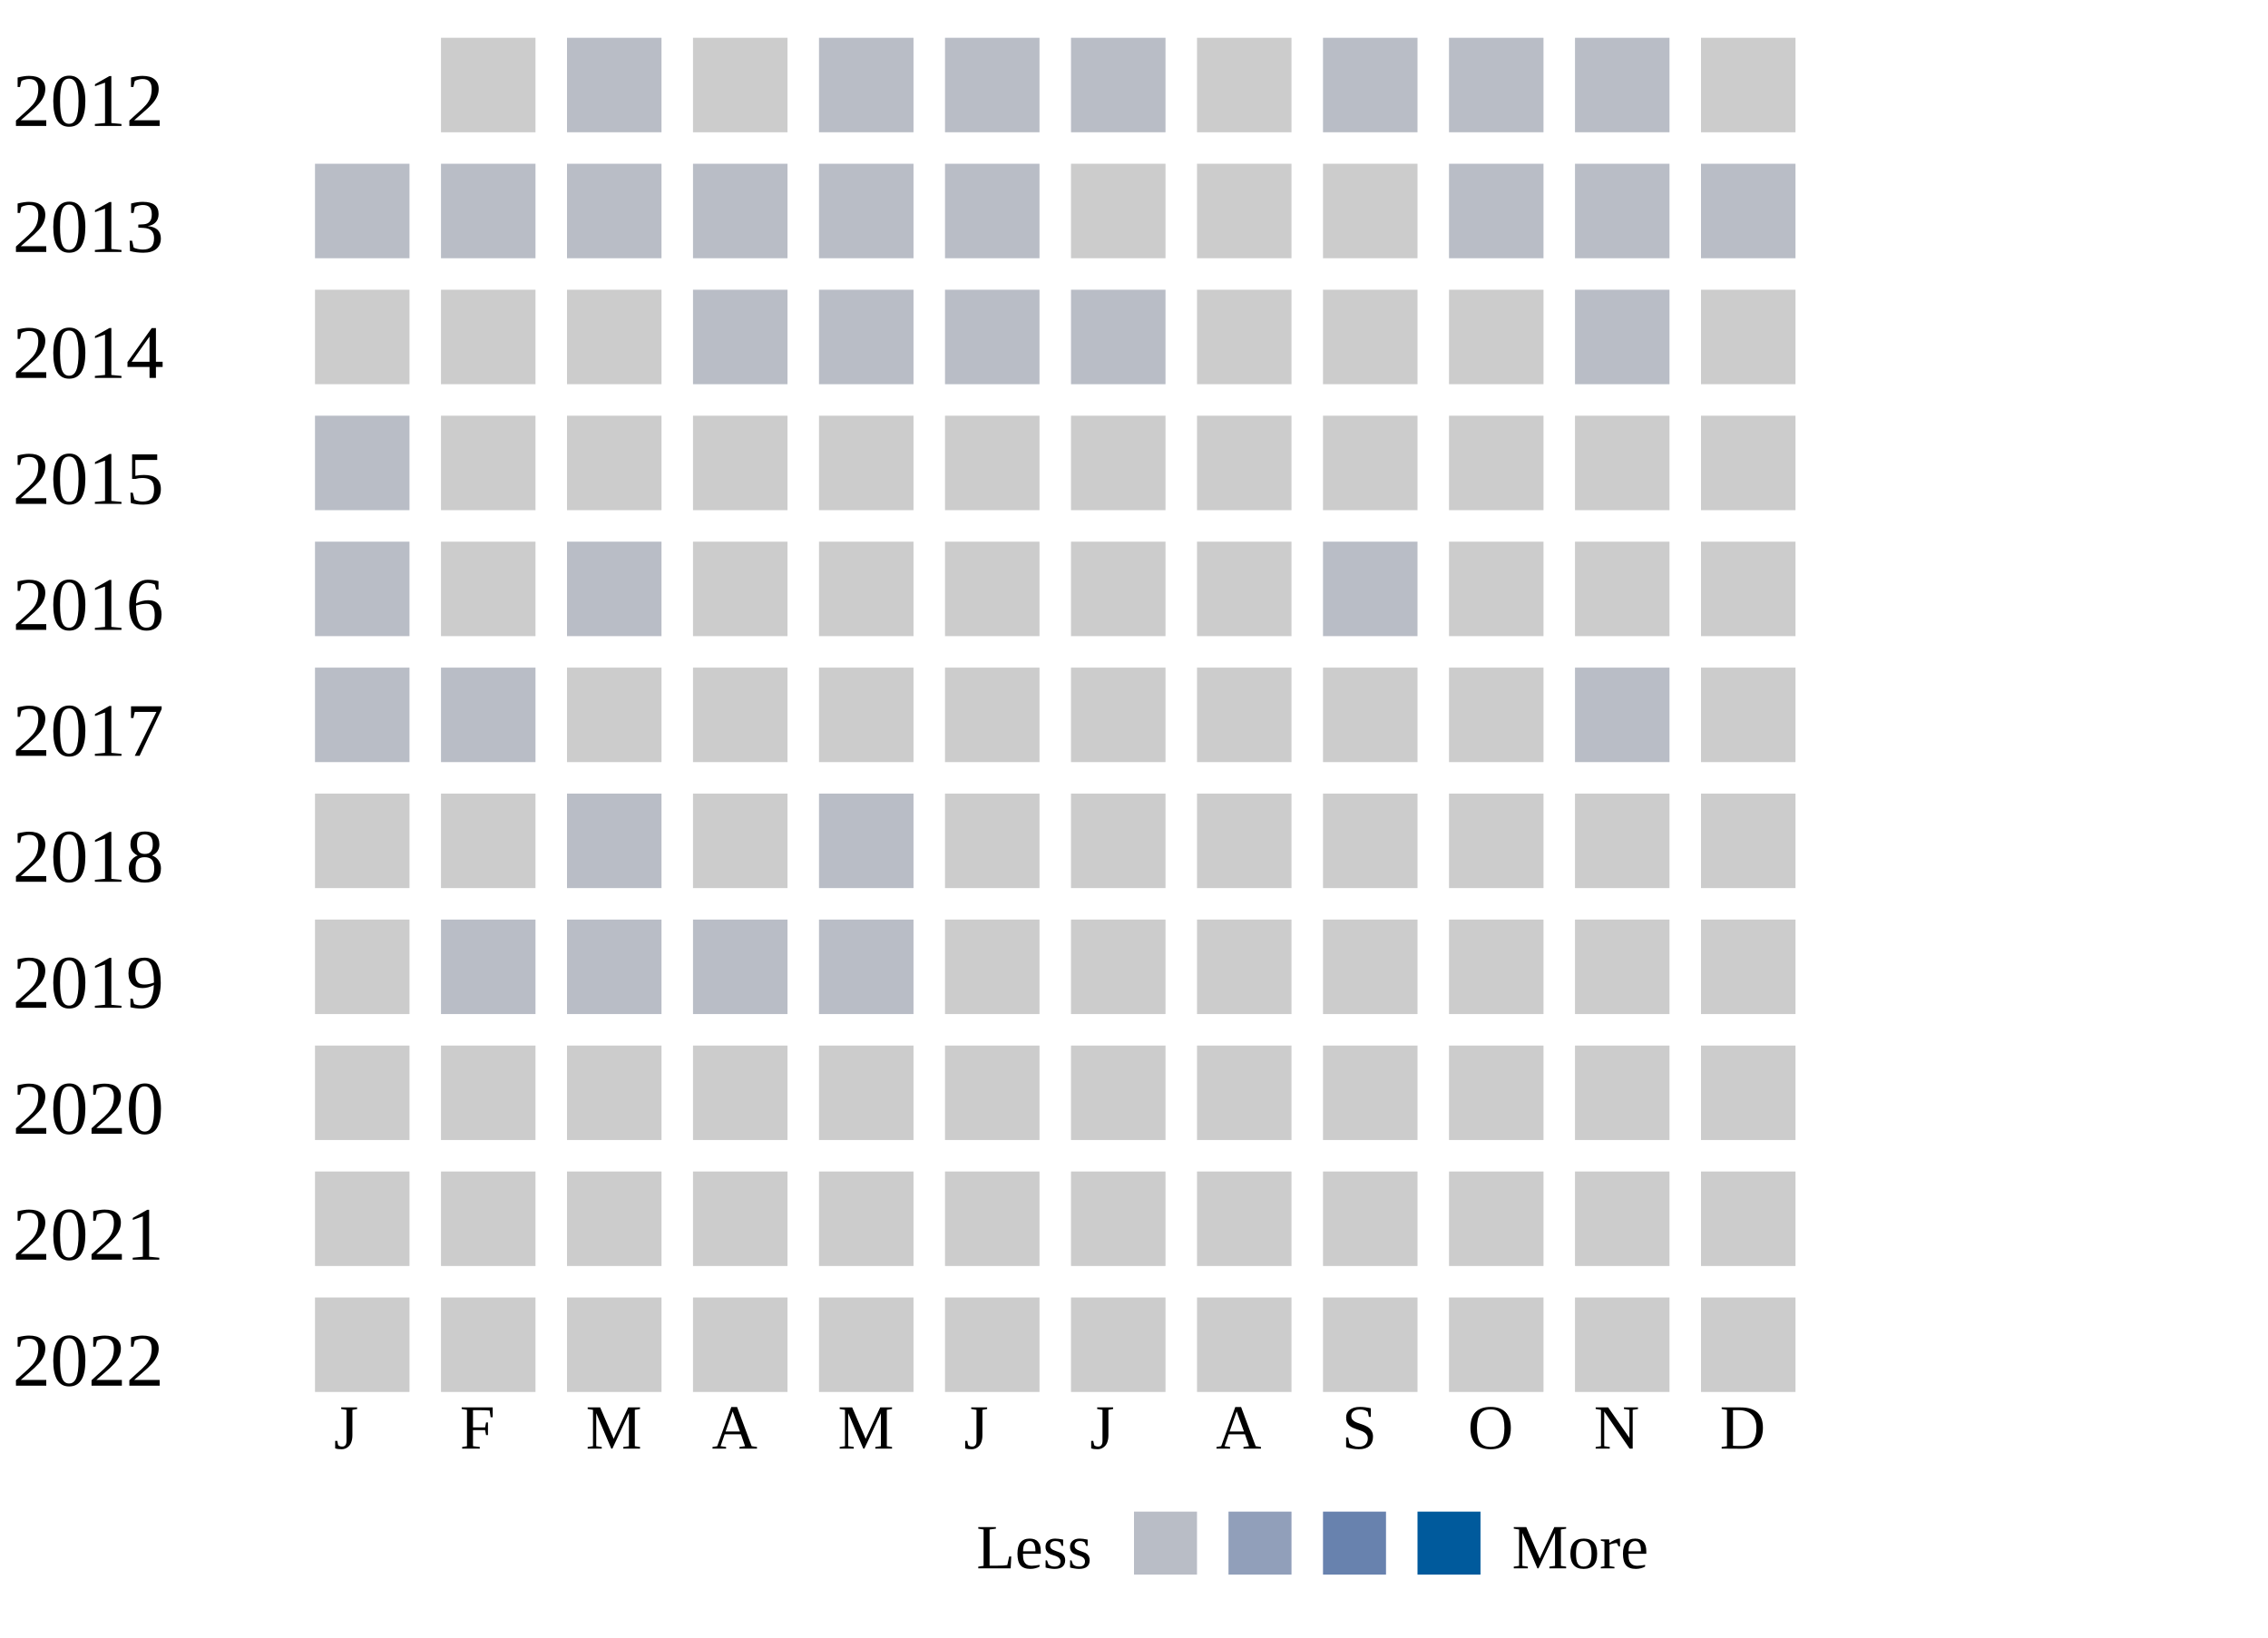
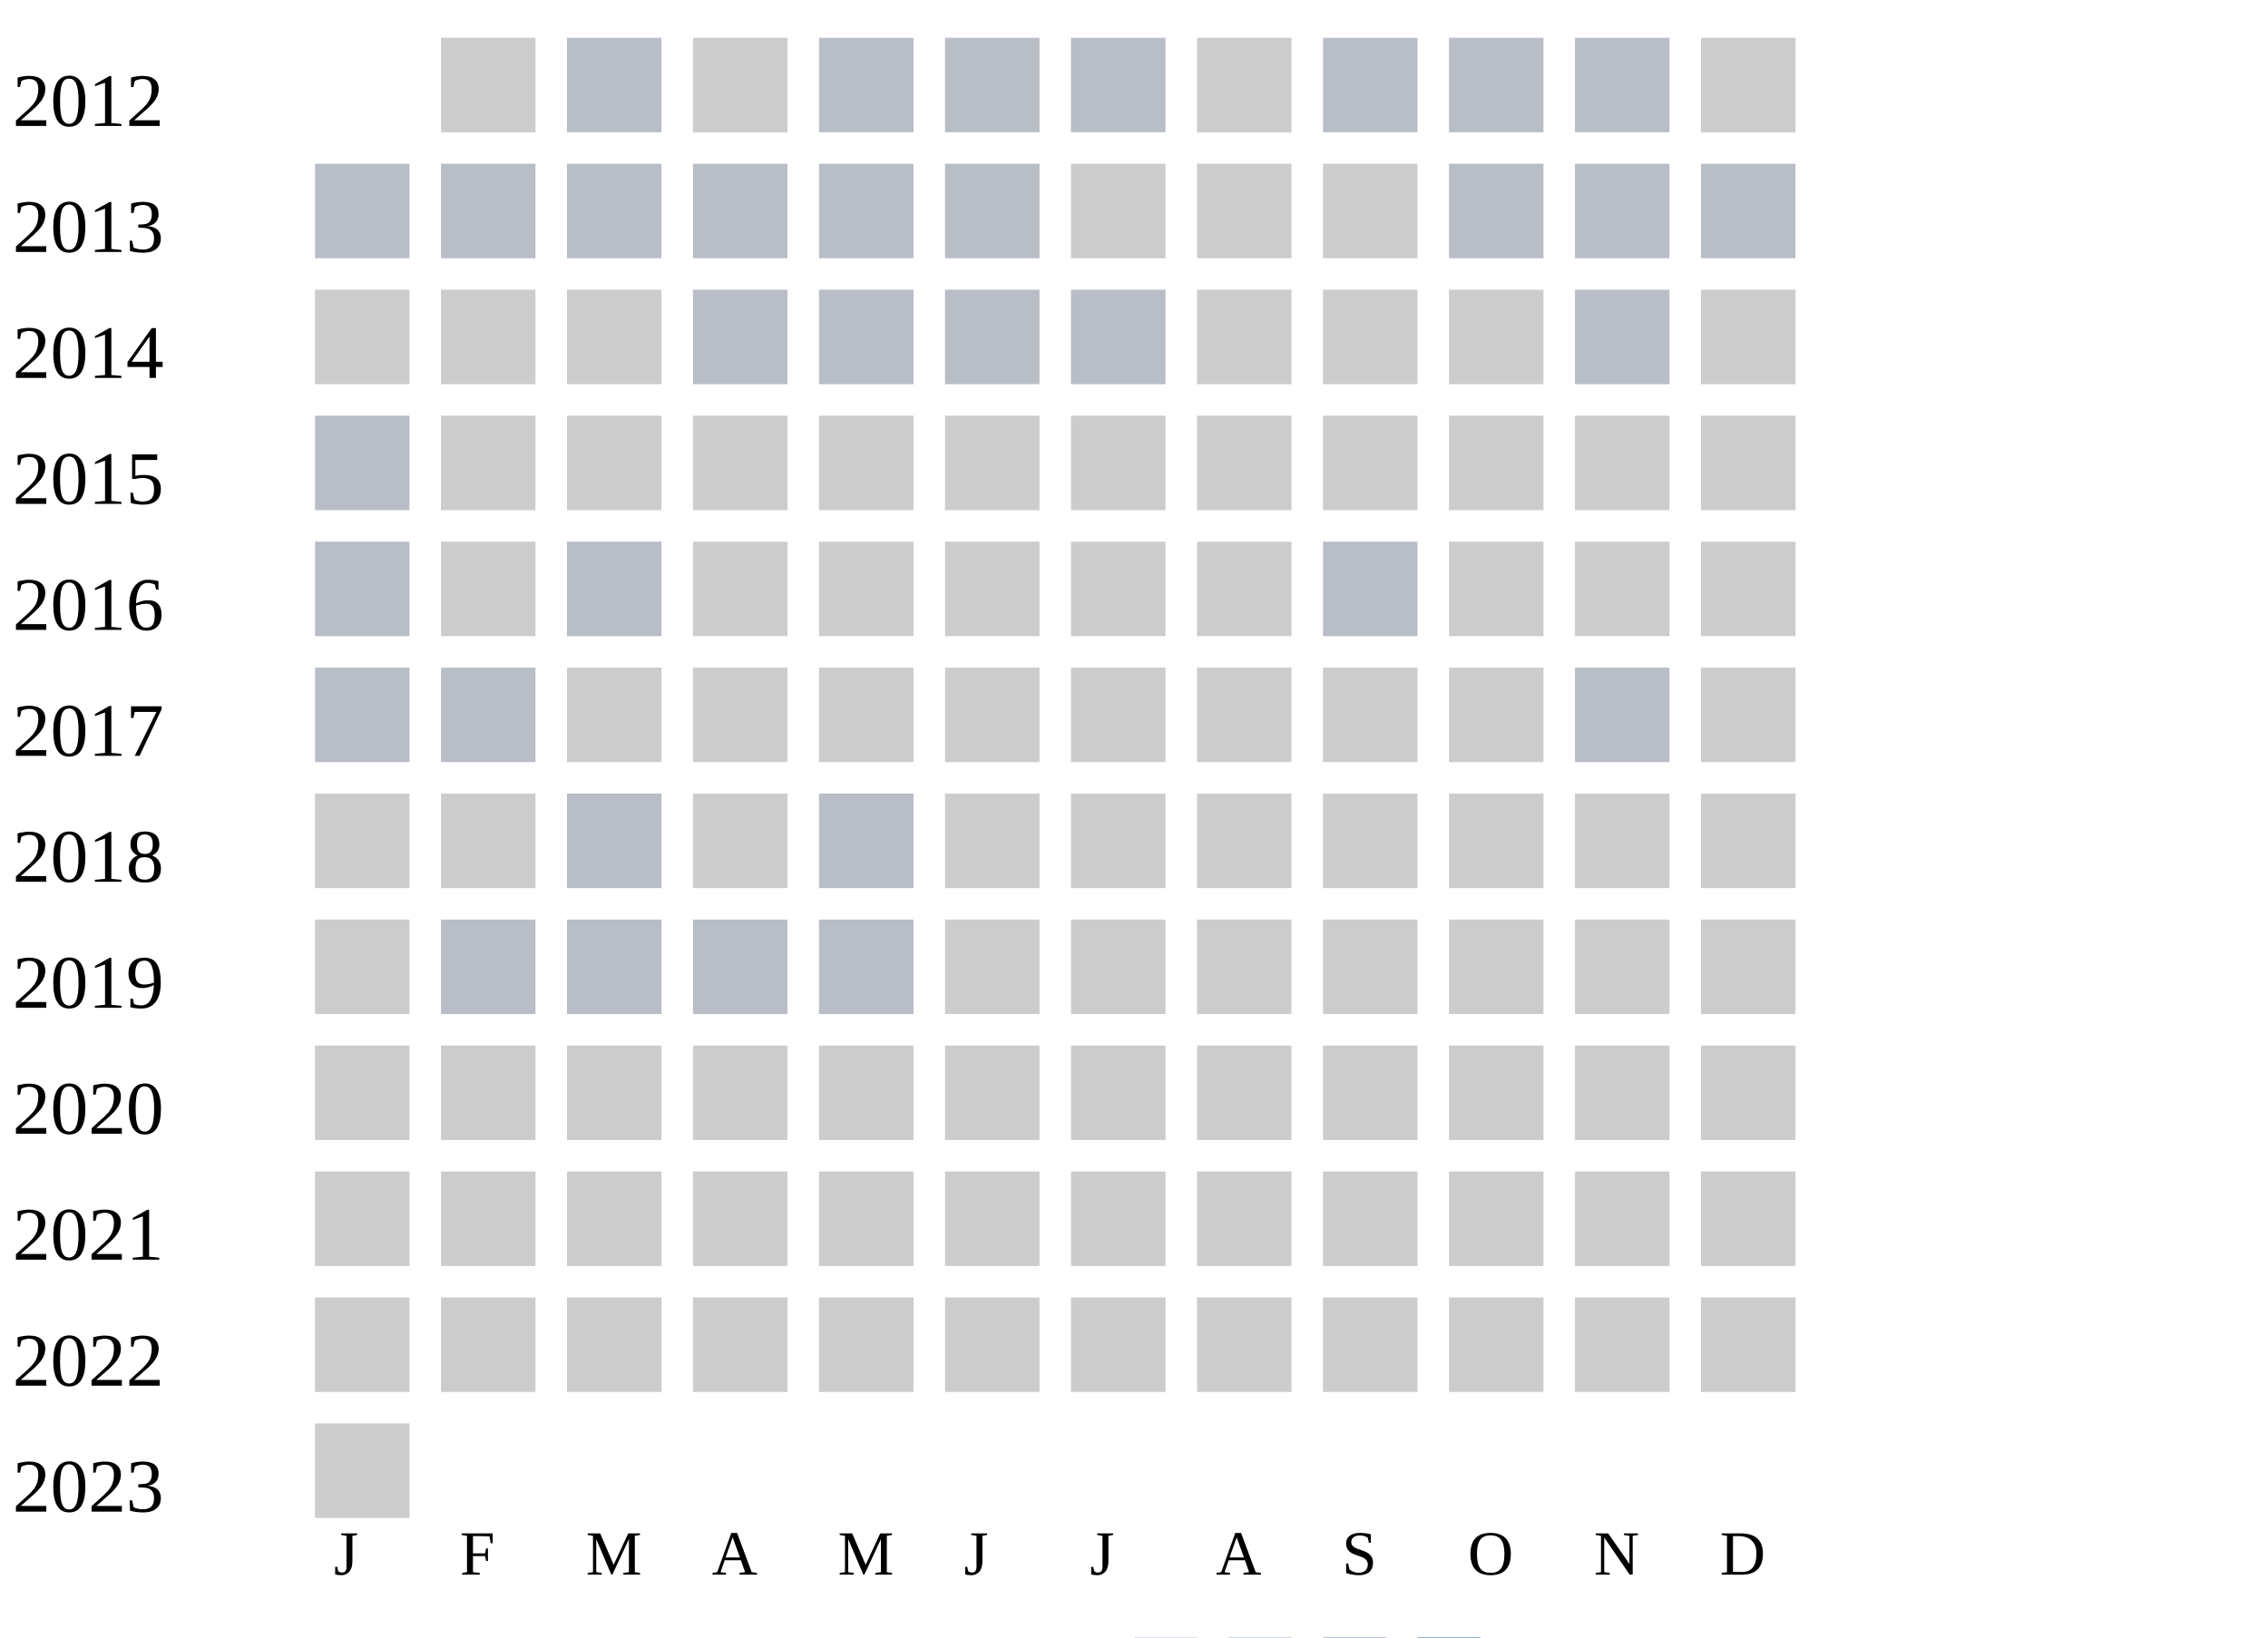
<svg xmlns="http://www.w3.org/2000/svg" width="360" height="260">
  <g transform="translate(0 0)">
    <text x="2" y="20">2012</text>
    <rect x="70" y="6" width="15" height="15" fill="#cccccc" />
    <rect x="90" y="6" width="15" height="15" fill="#b9bdc6" />
    <rect x="110" y="6" width="15" height="15" fill="#cccccc" />
    <rect x="130" y="6" width="15" height="15" fill="#b9bdc6" />
    <rect x="150" y="6" width="15" height="15" fill="#b9bdc6" />
    <rect x="170" y="6" width="15" height="15" fill="#b9bdc6" />
    <rect x="190" y="6" width="15" height="15" fill="#cccccc" />
    <rect x="210" y="6" width="15" height="15" fill="#b9bdc6" />
    <rect x="230" y="6" width="15" height="15" fill="#b9bdc6" />
    <rect x="250" y="6" width="15" height="15" fill="#b9bdc6" />
    <rect x="270" y="6" width="15" height="15" fill="#cccccc" />
  </g>
  <g transform="translate(0 20)">
    <text x="2" y="20">2013</text>
    <rect x="50" y="6" width="15" height="15" fill="#b9bdc6" />
    <rect x="70" y="6" width="15" height="15" fill="#b9bdc6" />
    <rect x="90" y="6" width="15" height="15" fill="#b9bdc6" />
    <rect x="110" y="6" width="15" height="15" fill="#b9bdc6" />
    <rect x="130" y="6" width="15" height="15" fill="#b9bdc6" />
    <rect x="150" y="6" width="15" height="15" fill="#b9bdc6" />
    <rect x="170" y="6" width="15" height="15" fill="#cccccc" />
    <rect x="190" y="6" width="15" height="15" fill="#cccccc" />
    <rect x="210" y="6" width="15" height="15" fill="#cccccc" />
    <rect x="230" y="6" width="15" height="15" fill="#b9bdc6" />
    <rect x="250" y="6" width="15" height="15" fill="#b9bdc6" />
    <rect x="270" y="6" width="15" height="15" fill="#b9bdc6" />
  </g>
  <g transform="translate(0 40)">
    <text x="2" y="20">2014</text>
    <rect x="50" y="6" width="15" height="15" fill="#cccccc" />
    <rect x="70" y="6" width="15" height="15" fill="#cccccc" />
    <rect x="90" y="6" width="15" height="15" fill="#cccccc" />
    <rect x="110" y="6" width="15" height="15" fill="#b9bdc6" />
    <rect x="130" y="6" width="15" height="15" fill="#b9bdc6" />
    <rect x="150" y="6" width="15" height="15" fill="#b9bdc6" />
    <rect x="170" y="6" width="15" height="15" fill="#b9bdc6" />
    <rect x="190" y="6" width="15" height="15" fill="#cccccc" />
    <rect x="210" y="6" width="15" height="15" fill="#cccccc" />
    <rect x="230" y="6" width="15" height="15" fill="#cccccc" />
    <rect x="250" y="6" width="15" height="15" fill="#b9bdc6" />
    <rect x="270" y="6" width="15" height="15" fill="#cccccc" />
  </g>
  <g transform="translate(0 60)">
    <text x="2" y="20">2015</text>
    <rect x="50" y="6" width="15" height="15" fill="#b9bdc6" />
    <rect x="70" y="6" width="15" height="15" fill="#cccccc" />
    <rect x="90" y="6" width="15" height="15" fill="#cccccc" />
    <rect x="110" y="6" width="15" height="15" fill="#cccccc" />
    <rect x="130" y="6" width="15" height="15" fill="#cccccc" />
    <rect x="150" y="6" width="15" height="15" fill="#cccccc" />
    <rect x="170" y="6" width="15" height="15" fill="#cccccc" />
    <rect x="190" y="6" width="15" height="15" fill="#cccccc" />
    <rect x="210" y="6" width="15" height="15" fill="#cccccc" />
    <rect x="230" y="6" width="15" height="15" fill="#cccccc" />
    <rect x="250" y="6" width="15" height="15" fill="#cccccc" />
    <rect x="270" y="6" width="15" height="15" fill="#cccccc" />
  </g>
  <g transform="translate(0 80)">
    <text x="2" y="20">2016</text>
    <rect x="50" y="6" width="15" height="15" fill="#b9bdc6" />
    <rect x="70" y="6" width="15" height="15" fill="#cccccc" />
    <rect x="90" y="6" width="15" height="15" fill="#b9bdc6" />
    <rect x="110" y="6" width="15" height="15" fill="#cccccc" />
    <rect x="130" y="6" width="15" height="15" fill="#cccccc" />
    <rect x="150" y="6" width="15" height="15" fill="#cccccc" />
    <rect x="170" y="6" width="15" height="15" fill="#cccccc" />
    <rect x="190" y="6" width="15" height="15" fill="#cccccc" />
    <rect x="210" y="6" width="15" height="15" fill="#b9bdc6" />
    <rect x="230" y="6" width="15" height="15" fill="#cccccc" />
    <rect x="250" y="6" width="15" height="15" fill="#cccccc" />
    <rect x="270" y="6" width="15" height="15" fill="#cccccc" />
  </g>
  <g transform="translate(0 100)">
    <text x="2" y="20">2017</text>
    <rect x="50" y="6" width="15" height="15" fill="#b9bdc6" />
    <rect x="70" y="6" width="15" height="15" fill="#b9bdc6" />
    <rect x="90" y="6" width="15" height="15" fill="#cccccc" />
    <rect x="110" y="6" width="15" height="15" fill="#cccccc" />
    <rect x="130" y="6" width="15" height="15" fill="#cccccc" />
    <rect x="150" y="6" width="15" height="15" fill="#cccccc" />
    <rect x="170" y="6" width="15" height="15" fill="#cccccc" />
    <rect x="190" y="6" width="15" height="15" fill="#cccccc" />
    <rect x="210" y="6" width="15" height="15" fill="#cccccc" />
    <rect x="230" y="6" width="15" height="15" fill="#cccccc" />
    <rect x="250" y="6" width="15" height="15" fill="#b9bdc6" />
    <rect x="270" y="6" width="15" height="15" fill="#cccccc" />
  </g>
  <g transform="translate(0 120)">
    <text x="2" y="20">2018</text>
    <rect x="50" y="6" width="15" height="15" fill="#cccccc" />
    <rect x="70" y="6" width="15" height="15" fill="#cccccc" />
    <rect x="90" y="6" width="15" height="15" fill="#b9bdc6" />
    <rect x="110" y="6" width="15" height="15" fill="#cccccc" />
    <rect x="130" y="6" width="15" height="15" fill="#b9bdc6" />
    <rect x="150" y="6" width="15" height="15" fill="#cccccc" />
    <rect x="170" y="6" width="15" height="15" fill="#cccccc" />
    <rect x="190" y="6" width="15" height="15" fill="#cccccc" />
    <rect x="210" y="6" width="15" height="15" fill="#cccccc" />
    <rect x="230" y="6" width="15" height="15" fill="#cccccc" />
    <rect x="250" y="6" width="15" height="15" fill="#cccccc" />
    <rect x="270" y="6" width="15" height="15" fill="#cccccc" />
  </g>
  <g transform="translate(0 140)">
    <text x="2" y="20">2019</text>
    <rect x="50" y="6" width="15" height="15" fill="#cccccc" />
    <rect x="70" y="6" width="15" height="15" fill="#b9bdc6" />
    <rect x="90" y="6" width="15" height="15" fill="#b9bdc6" />
    <rect x="110" y="6" width="15" height="15" fill="#b9bdc6" />
    <rect x="130" y="6" width="15" height="15" fill="#b9bdc6" />
    <rect x="150" y="6" width="15" height="15" fill="#cccccc" />
    <rect x="170" y="6" width="15" height="15" fill="#cccccc" />
    <rect x="190" y="6" width="15" height="15" fill="#cccccc" />
    <rect x="210" y="6" width="15" height="15" fill="#cccccc" />
    <rect x="230" y="6" width="15" height="15" fill="#cccccc" />
    <rect x="250" y="6" width="15" height="15" fill="#cccccc" />
    <rect x="270" y="6" width="15" height="15" fill="#cccccc" />
  </g>
  <g transform="translate(0 160)">
    <text x="2" y="20">2020</text>
    <rect x="50" y="6" width="15" height="15" fill="#cccccc" />
    <rect x="70" y="6" width="15" height="15" fill="#cccccc" />
    <rect x="90" y="6" width="15" height="15" fill="#cccccc" />
    <rect x="110" y="6" width="15" height="15" fill="#cccccc" />
    <rect x="130" y="6" width="15" height="15" fill="#cccccc" />
    <rect x="150" y="6" width="15" height="15" fill="#cccccc" />
    <rect x="170" y="6" width="15" height="15" fill="#cccccc" />
    <rect x="190" y="6" width="15" height="15" fill="#cccccc" />
    <rect x="210" y="6" width="15" height="15" fill="#cccccc" />
    <rect x="230" y="6" width="15" height="15" fill="#cccccc" />
    <rect x="250" y="6" width="15" height="15" fill="#cccccc" />
    <rect x="270" y="6" width="15" height="15" fill="#cccccc" />
  </g>
  <g transform="translate(0 180)">
    <text x="2" y="20">2021</text>
    <rect x="50" y="6" width="15" height="15" fill="#cccccc" />
    <rect x="70" y="6" width="15" height="15" fill="#cccccc" />
    <rect x="90" y="6" width="15" height="15" fill="#cccccc" />
    <rect x="110" y="6" width="15" height="15" fill="#cccccc" />
    <rect x="130" y="6" width="15" height="15" fill="#cccccc" />
    <rect x="150" y="6" width="15" height="15" fill="#cccccc" />
    <rect x="170" y="6" width="15" height="15" fill="#cccccc" />
    <rect x="190" y="6" width="15" height="15" fill="#cccccc" />
    <rect x="210" y="6" width="15" height="15" fill="#cccccc" />
    <rect x="230" y="6" width="15" height="15" fill="#cccccc" />
    <rect x="250" y="6" width="15" height="15" fill="#cccccc" />
    <rect x="270" y="6" width="15" height="15" fill="#cccccc" />
  </g>
  <g transform="translate(0 200)">
    <text x="2" y="20">2022</text>
    <rect x="50" y="6" width="15" height="15" fill="#cccccc" />
    <rect x="70" y="6" width="15" height="15" fill="#cccccc" />
    <rect x="90" y="6" width="15" height="15" fill="#cccccc" />
    <rect x="110" y="6" width="15" height="15" fill="#cccccc" />
    <rect x="130" y="6" width="15" height="15" fill="#cccccc" />
    <rect x="150" y="6" width="15" height="15" fill="#cccccc" />
    <rect x="170" y="6" width="15" height="15" fill="#cccccc" />
    <rect x="190" y="6" width="15" height="15" fill="#cccccc" />
    <rect x="210" y="6" width="15" height="15" fill="#cccccc" />
    <rect x="230" y="6" width="15" height="15" fill="#cccccc" />
    <rect x="250" y="6" width="15" height="15" fill="#cccccc" />
    <rect x="270" y="6" width="15" height="15" fill="#cccccc" />
  </g>
-   <text style="font-size: 10px; text-align: center" x="53" y="230">J</text>
-   <text style="font-size: 10px; text-align: center" x="73" y="230">F</text>
-   <text style="font-size: 10px; text-align: center" x="93" y="230">M</text>
-   <text style="font-size: 10px; text-align: center" x="113" y="230">A</text>
-   <text style="font-size: 10px; text-align: center" x="133" y="230">M</text>
-   <text style="font-size: 10px; text-align: center" x="153" y="230">J</text>
-   <text style="font-size: 10px; text-align: center" x="173" y="230">J</text>
-   <text style="font-size: 10px; text-align: center" x="193" y="230">A</text>
-   <text style="font-size: 10px; text-align: center" x="213" y="230">S</text>
-   <text style="font-size: 10px; text-align: center" x="233" y="230">O</text>
-   <text style="font-size: 10px; text-align: center" x="253" y="230">N</text>
-   <text style="font-size: 10px; text-align: center" x="273" y="230">D</text>
-   <text style="font-size: 10px;" x="155" y="249">Less</text>
-   <rect fill="#b9bdc6" width="10" height="10" x="180" y="240" />
-   <rect fill="#919fba" width="10" height="10" x="195" y="240" />
-   <rect fill="#6882ae" width="10" height="10" x="210" y="240" />
-   <rect fill="#005a9c" width="10" height="10" x="225" y="240" />
-   <text x="240" y="249" style="font-size: 10px;">More</text>
+   <g transform="translate(0 220)">
+     <text x="2" y="20">2023</text>
+     <rect x="50" y="6" width="15" height="15" fill="#cccccc" />
+   </g>
+   <text style="font-size: 10px; text-align: center" x="53" y="250">J</text>
+   <text style="font-size: 10px; text-align: center" x="73" y="250">F</text>
+   <text style="font-size: 10px; text-align: center" x="93" y="250">M</text>
+   <text style="font-size: 10px; text-align: center" x="113" y="250">A</text>
+   <text style="font-size: 10px; text-align: center" x="133" y="250">M</text>
+   <text style="font-size: 10px; text-align: center" x="153" y="250">J</text>
+   <text style="font-size: 10px; text-align: center" x="173" y="250">J</text>
+   <text style="font-size: 10px; text-align: center" x="193" y="250">A</text>
+   <text style="font-size: 10px; text-align: center" x="213" y="250">S</text>
+   <text style="font-size: 10px; text-align: center" x="233" y="250">O</text>
+   <text style="font-size: 10px; text-align: center" x="253" y="250">N</text>
+   <text style="font-size: 10px; text-align: center" x="273" y="250">D</text>
+   <text style="font-size: 10px;" x="155" y="269">Less</text>
+   <rect fill="#b9bdc6" width="10" height="10" x="180" y="260" />
+   <rect fill="#919fba" width="10" height="10" x="195" y="260" />
+   <rect fill="#6882ae" width="10" height="10" x="210" y="260" />
+   <rect fill="#005a9c" width="10" height="10" x="225" y="260" />
+   <text x="240" y="269" style="font-size: 10px;">More</text>
</svg>
